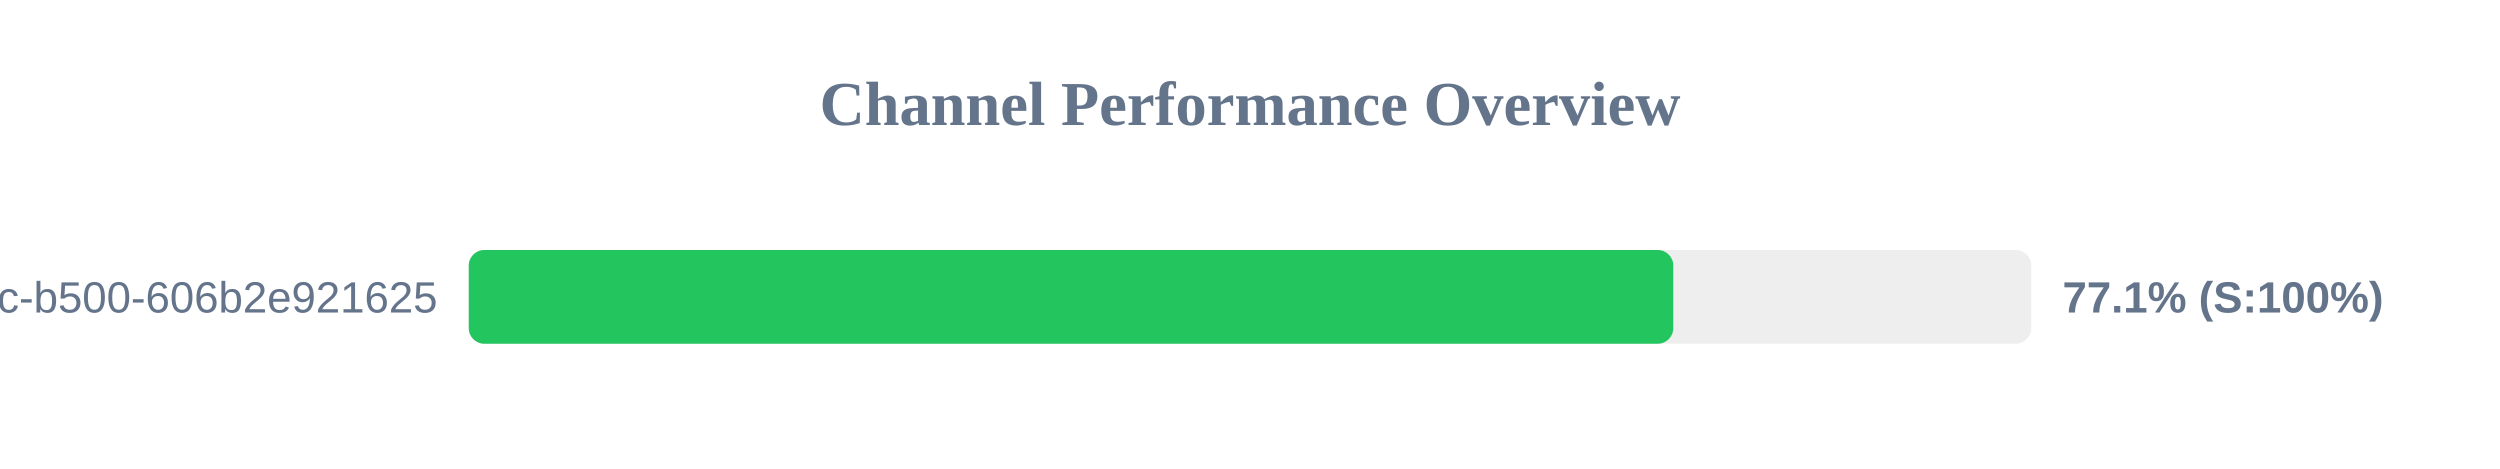
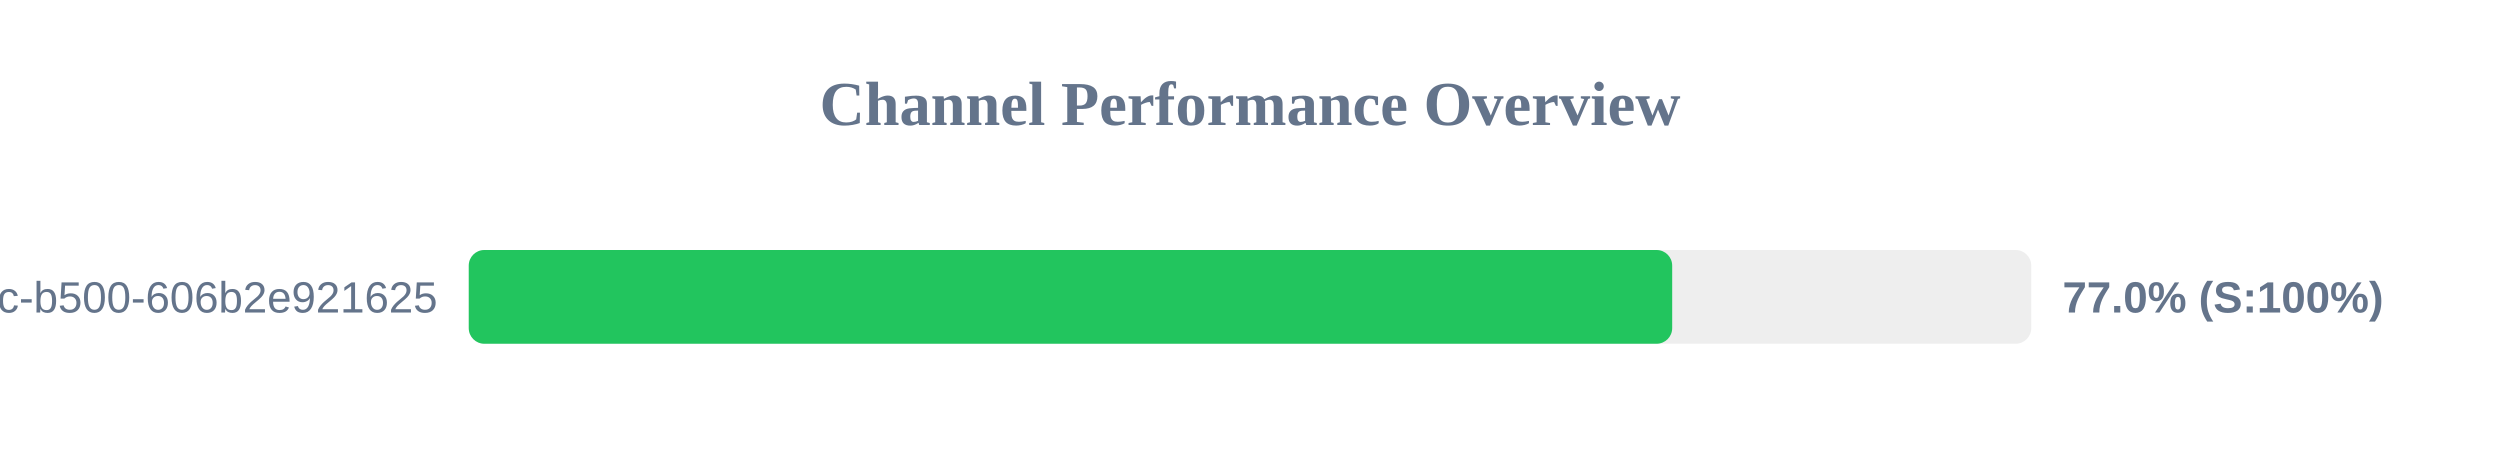
<svg xmlns="http://www.w3.org/2000/svg" width="800" height="150" version="1.1">
  <style>
        .row { font: 14px Arial; fill: #64748b; }
        .score { font: bold 14px Arial; fill: #64748b; }
    </style>
  <text x="400" y="40" text-anchor="middle" font-size="20px" font-weight="bold" fill="#64748b">Channel Performance Overview</text>
  <rect x="150" y="80" width="500" height="30" fill="#eee" rx="5" />
-   <rect x="150" y="80" width="385.45" height="30" fill="#22c55e" rx="5" />
+   <rect x="150" y="80" width="385.1" height="30" fill="#22c55e" rx="5" />
  <text x="140" y="100" text-anchor="end" class="row">?uuid=f901861b-6491-450c-b500-606b2e921625</text>
-   <text x="660" y="100" text-anchor="start" class="score">77.1% (S:100%)</text>
+   <text x="660" y="100" text-anchor="start" class="score">77.0% (S:100%)</text>
</svg>
